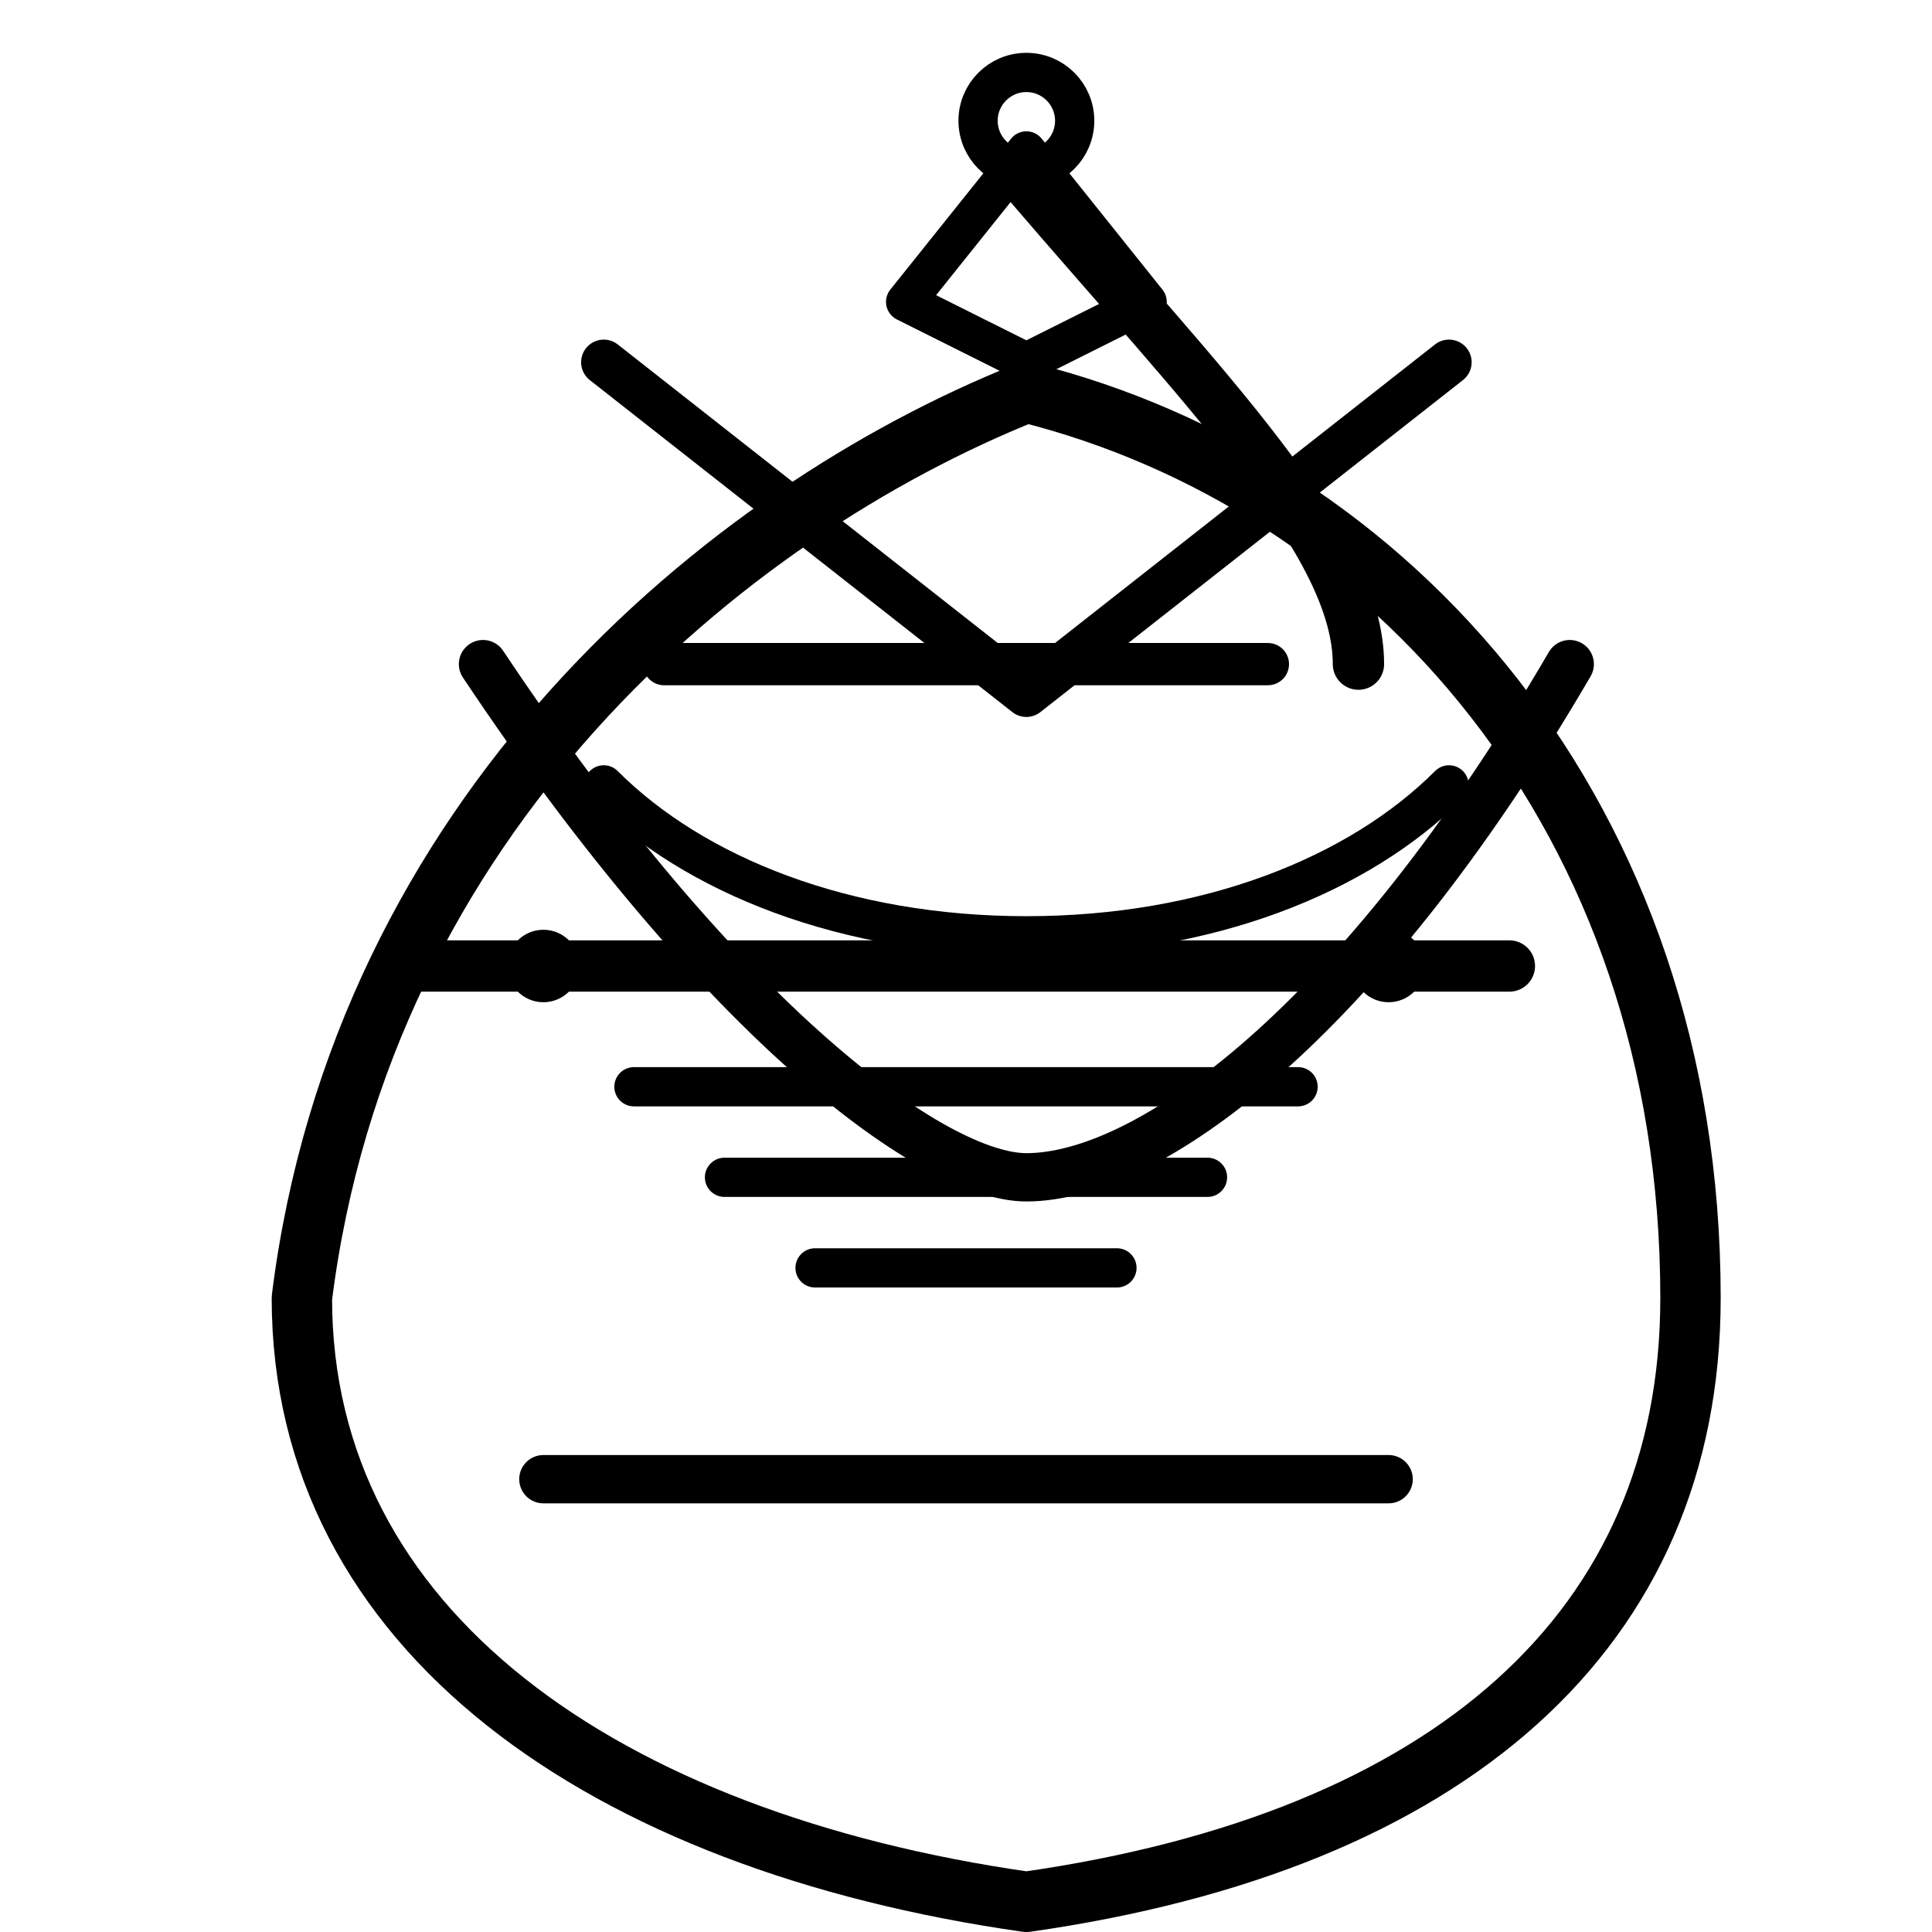
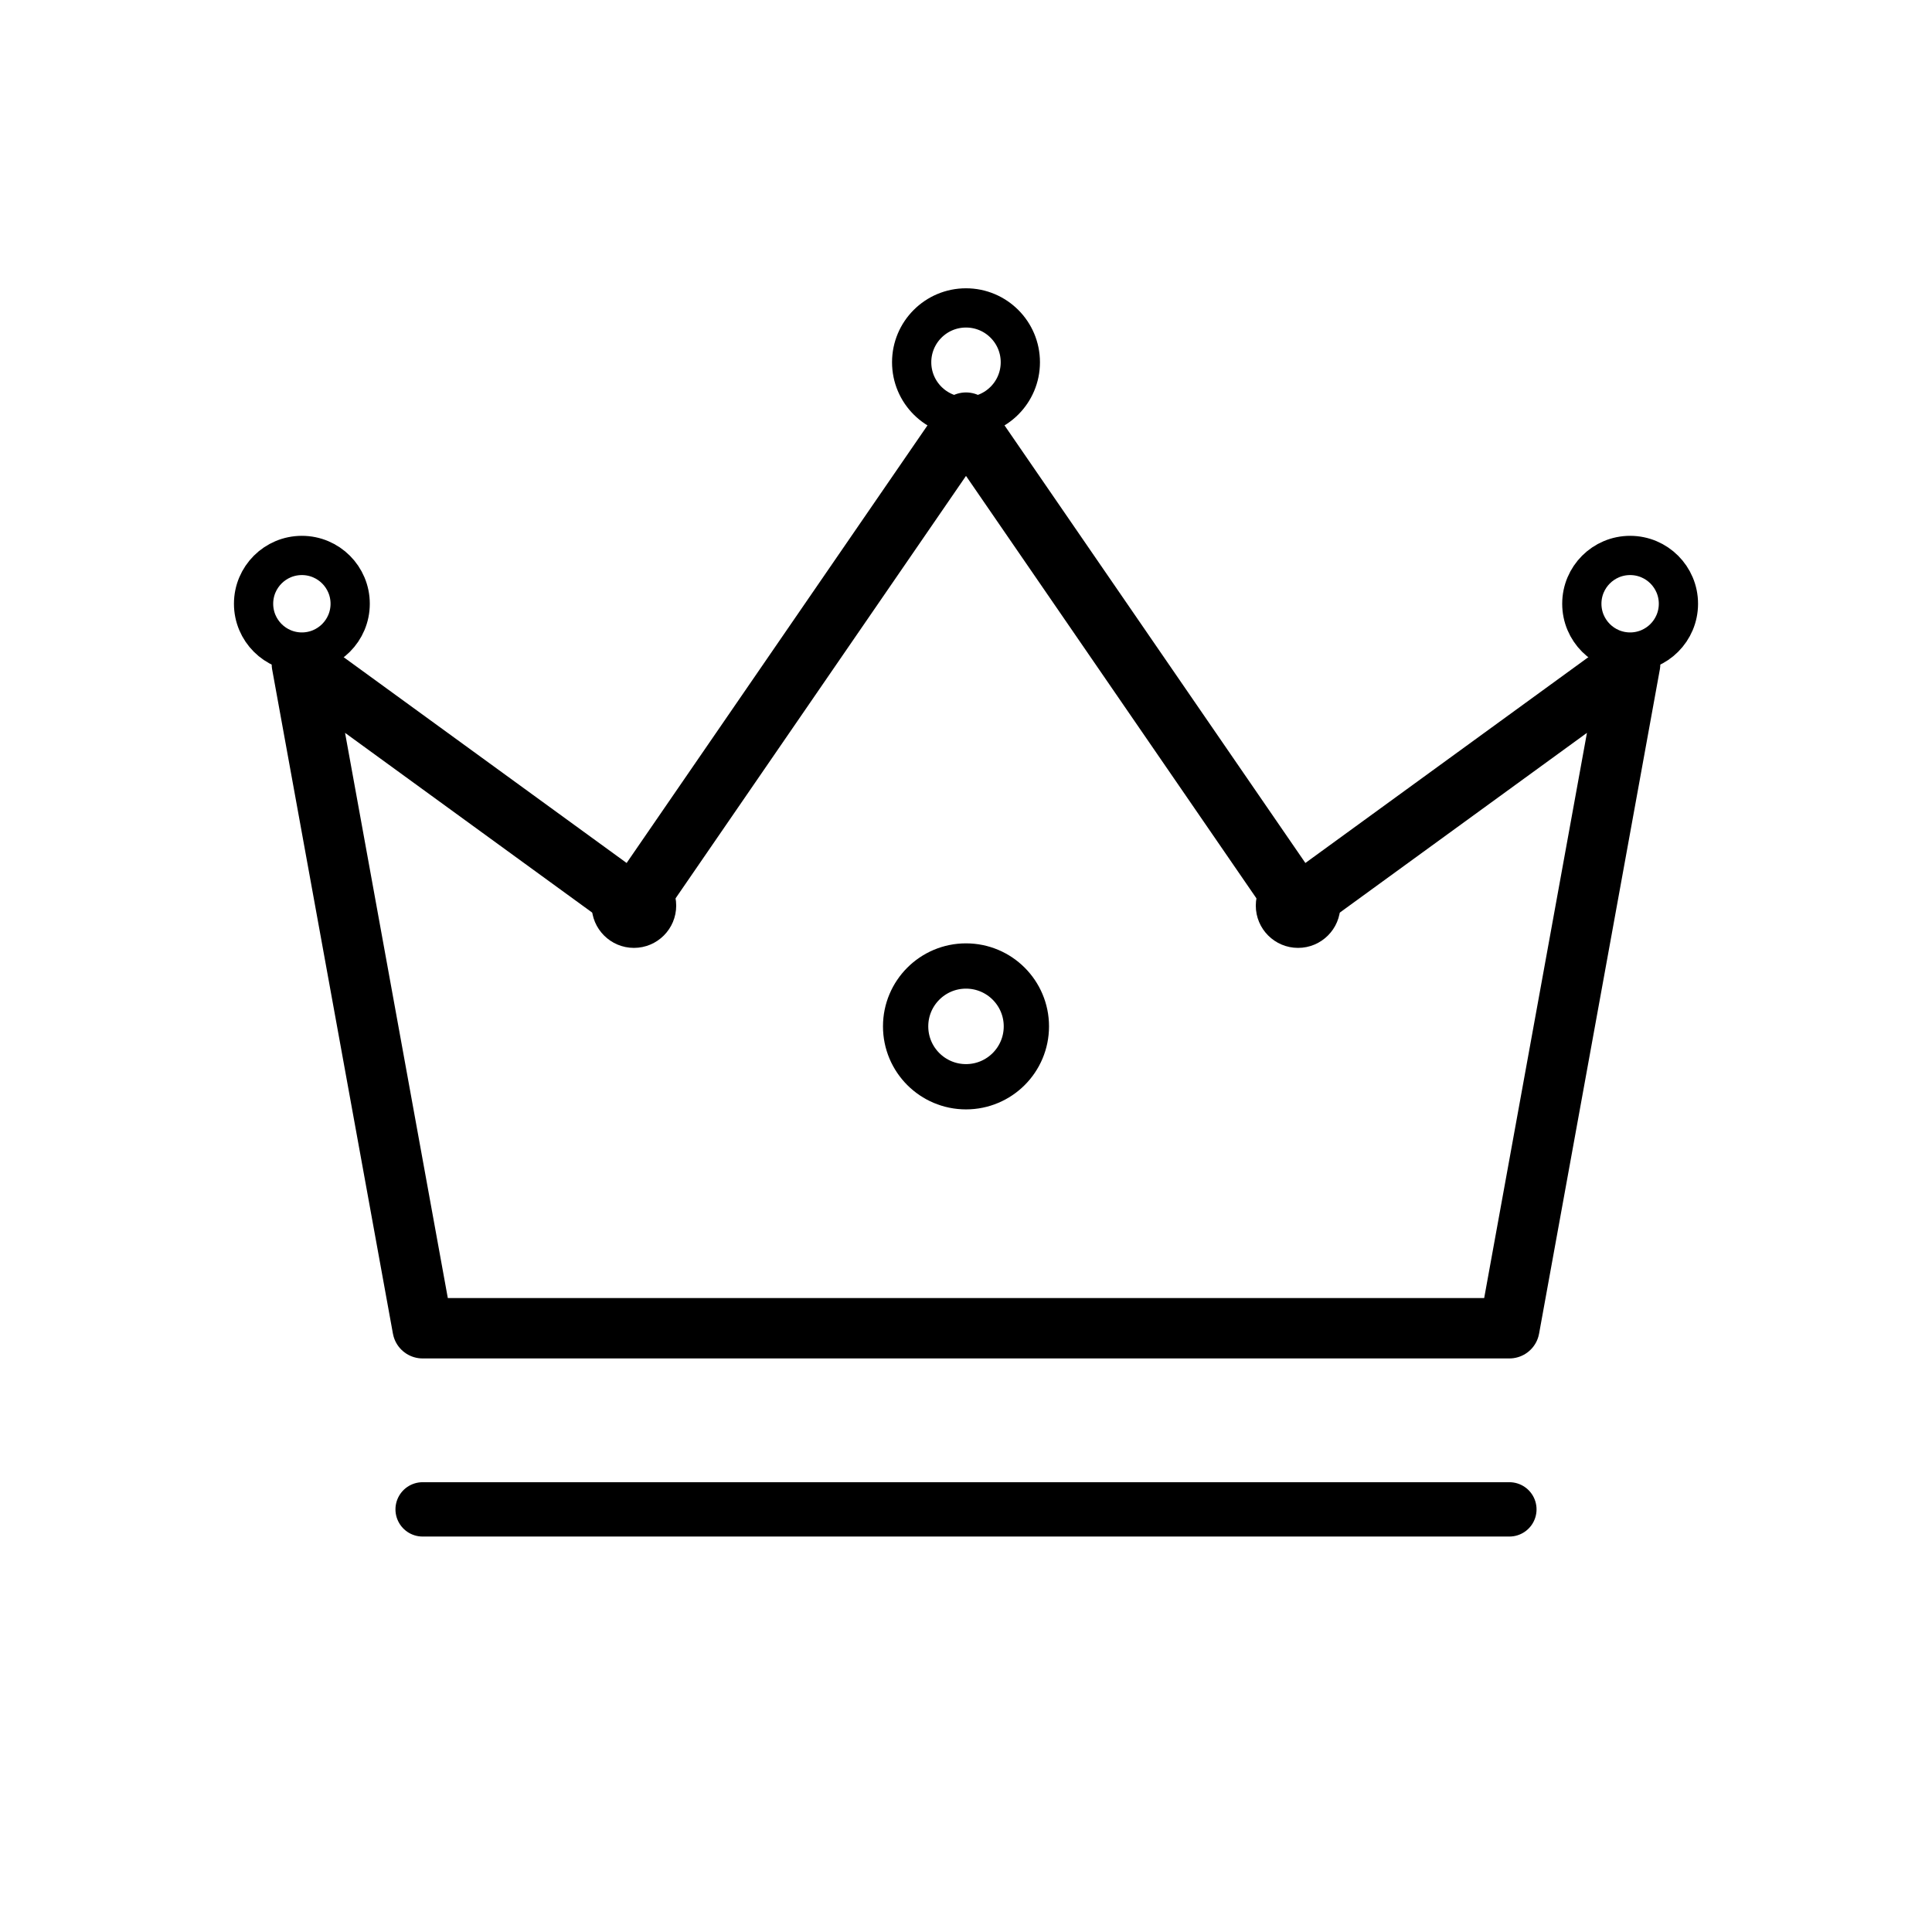
<svg xmlns="http://www.w3.org/2000/svg" viewBox="0 0 64 64" width="256" height="256" fill="none" stroke="currentColor" stroke-linecap="round" stroke-linejoin="round">
-   <path stroke-width="2" d="M10 43c2-16 14-26 24-30 12 3 22 14 22 30 0 11-8 18-22 20-14-2-24-9-24-20z" />
-   <path stroke-width="1.7" d="M14 32h36" />
-   <path stroke-width="1.6" d="M16 22c8 12 15 17 18 17 4 0 11-5 18-17" />
-   <path stroke-width="1.4" d="M22 22h20" />
-   <path stroke-width="1.6" d="M18 49h28" />
-   <path stroke-width="1.7" d="M34 6c6 7 11 12 11 16" />
-   <path stroke-width="1.5" d="M20 12l14 11 14-11" />
-   <path stroke-width="1.3" d="M21 36h22M24 39h16M27 42h10" />
-   <path stroke-width="1.3" d="M20 26c3 3 8 5 14 5s11-2 14-5" />
-   <circle cx="18" cy="32" r="1.2" fill="currentColor" stroke="none" />
-   <circle cx="46" cy="32" r="1.2" fill="currentColor" stroke="none" />
-   <path stroke-width="1.3" d="M34 5l4 5-4 2-4-2z" />
-   <circle cx="34" cy="4" r="1.6" stroke-width="1.3" />
+   <path stroke-width="2" d="M14 44l-4-22 11 8 11-16 11 16 11-8-4 22z" />
+   <path stroke-width="1.8" d="M14 50h36" />
+   <path stroke-width="1.4" d="M16 44h32" />
+   <circle cx="32" cy="34" r="2" stroke-width="1.5" />
+   <circle cx="21" cy="30" r="1.4" fill="currentColor" stroke="none" />
+   <circle cx="43" cy="30" r="1.4" fill="currentColor" stroke="none" />
+   <circle cx="10" cy="20" r="1.6" stroke-width="1.3" />
+   <circle cx="54" cy="20" r="1.6" stroke-width="1.3" />
+   <circle cx="32" cy="12" r="1.8" stroke-width="1.3" />
</svg>
